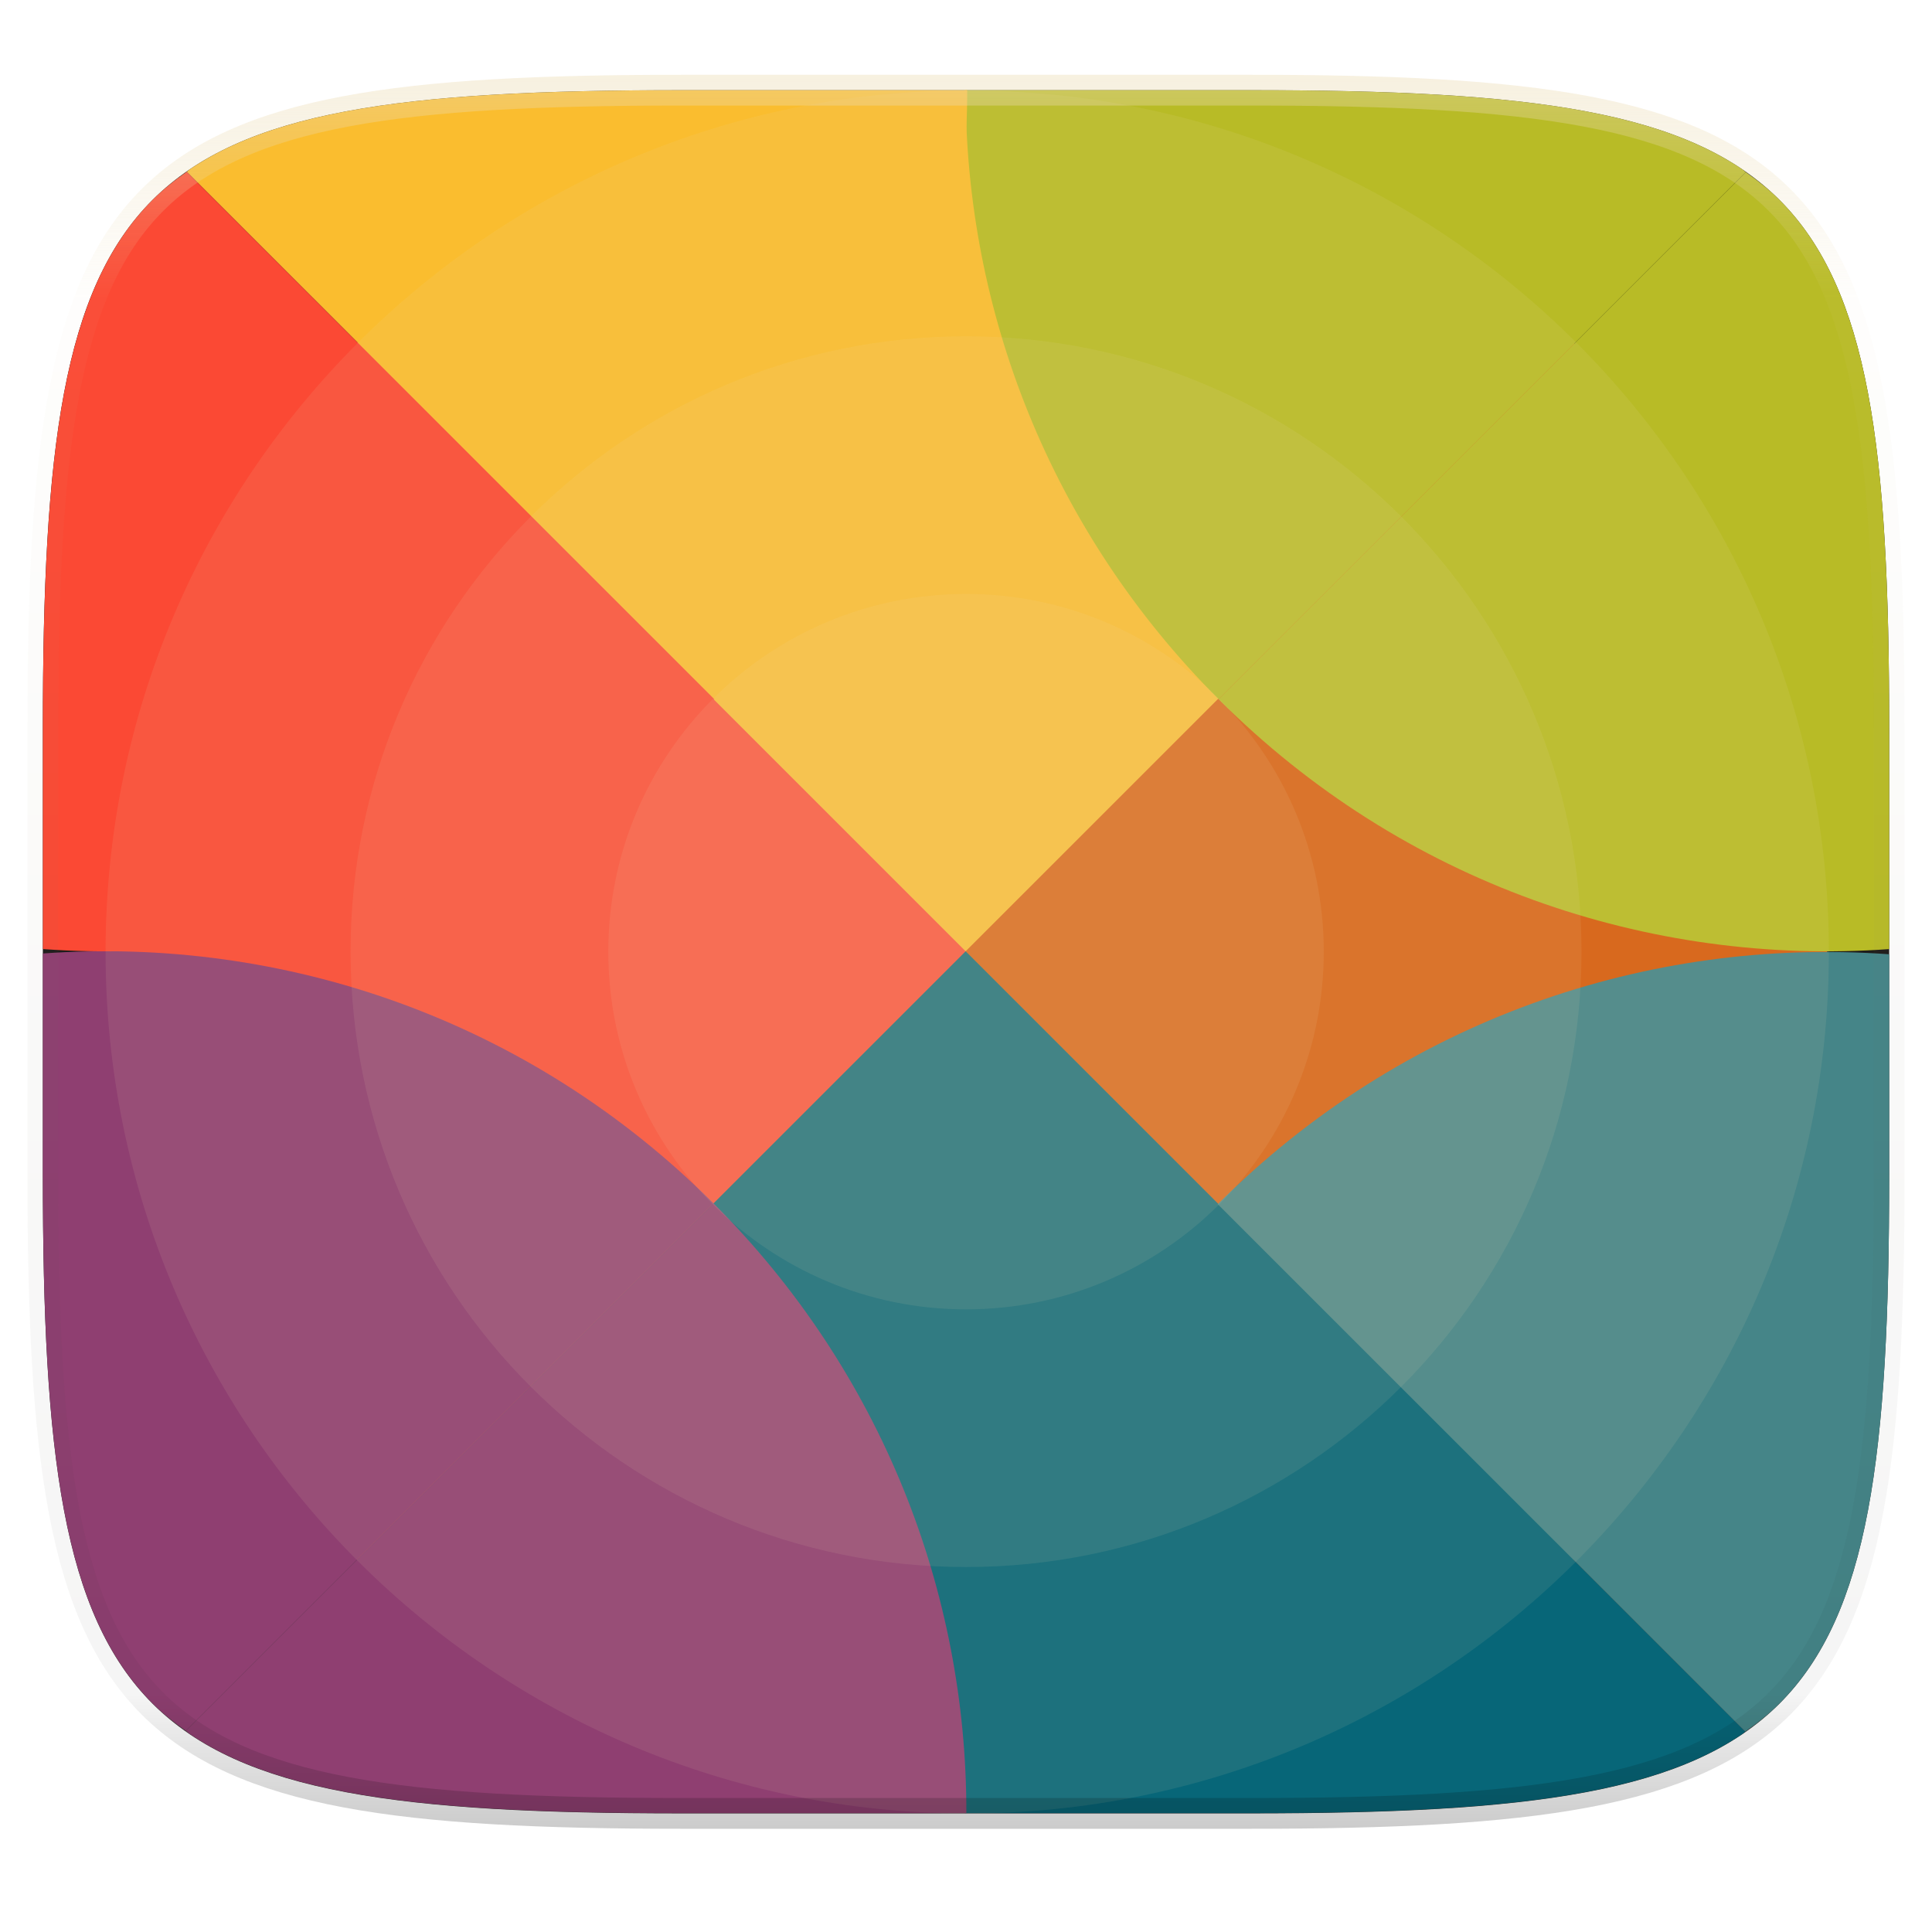
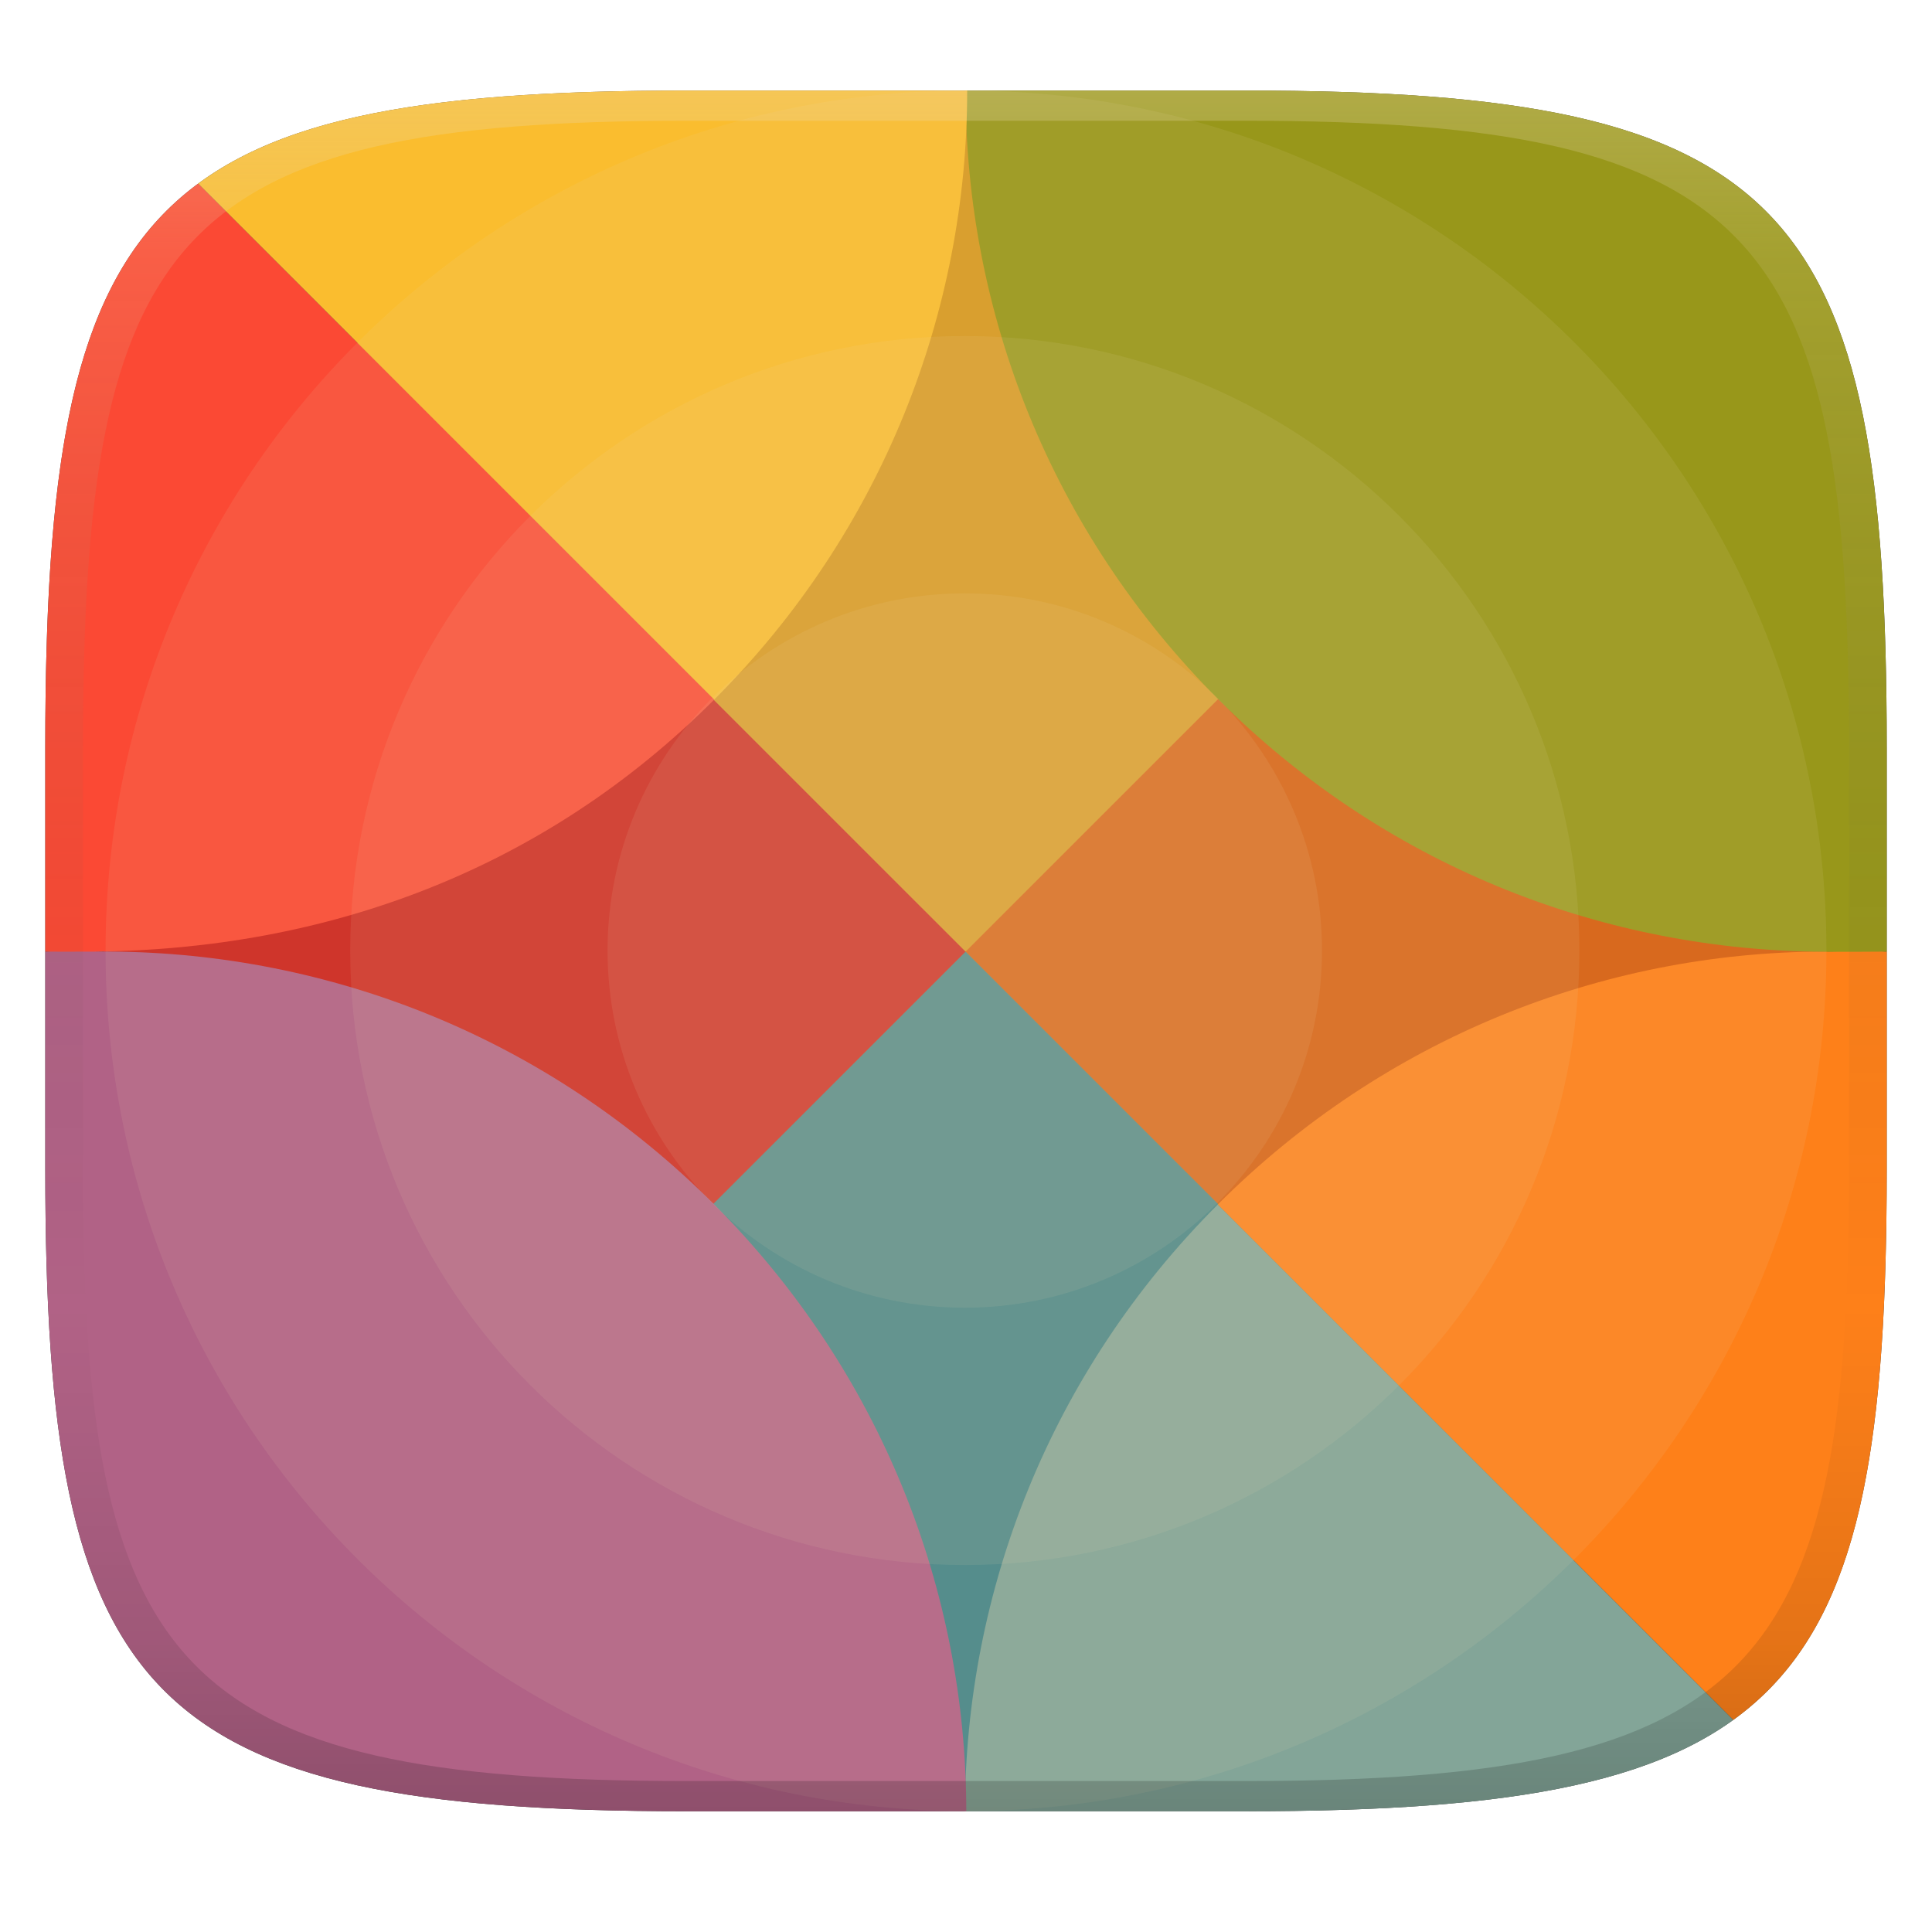
- <svg xmlns="http://www.w3.org/2000/svg" style="isolation:isolate" width="256" height="256">
-   <g filter="url(#a)">
-     <linearGradient id="b" x1=".5" x2=".5" y1="-.036" y2="1.036" gradientTransform="matrix(244.648 0 0 228.338 5.676 11.947)" gradientUnits="userSpaceOnUse">
-       <stop offset="0%" />
-       <stop offset="100%" stop-color="#3c3836" />
+ <svg xmlns="http://www.w3.org/2000/svg" width="256" height="256" version="1.1">
+   <defs>
+     <linearGradient id="linearGradient31" x1=".5" x2=".5" y2="1" gradientTransform="matrix(244,0,0,228,5.986,12)" gradientUnits="userSpaceOnUse">
+       <stop stop-color="#ebdbb2" stop-opacity=".3" offset="0" />
+       <stop stop-color="#ebdbb2" stop-opacity=".15" offset=".1" />
+       <stop stop-opacity="0" offset=".704" />
+       <stop stop-opacity=".1" offset=".897" />
+       <stop stop-opacity=".2" offset="1" />
    </linearGradient>
-     <path fill="url(#b)" d="M165.685 11.947c74.055 0 84.639 10.557 84.639 84.544v59.251c0 73.986-10.584 84.543-84.639 84.543h-75.37c-74.055 0-84.639-10.557-84.639-84.543V96.491c0-73.987 10.584-84.544 84.639-84.544h75.37z" />
-   </g>
-   <clipPath id="c">
-     <path fill="#ebdbb2" d="M165.69 11.95c74.056 0 84.64 10.556 84.64 84.531v59.241c0 73.975-10.584 84.531-84.64 84.531H90.32c-74.056 0-84.64-10.556-84.64-84.531V96.481c0-73.975 10.584-84.531 84.64-84.531h75.37z" />
-   </clipPath>
-   <g clip-path="url(#c)">
-     <path fill="#d65d0e" d="M208.61 45.406c-.81.81 33.513 80.643 33.513 80.643l-33.513 80.644s-80.657-42.628-80.657-80.644c0-38.015 80.657-80.643 80.657-80.643z" />
-     <path fill="#fb4934" d="M47.296 206.693c.811-.81-33.513-80.644-33.513-80.644l33.513-80.643s80.657 42.628 80.657 80.643c0 38.016-80.657 80.644-80.657 80.644z" />
-     <path fill="#fabd2f" d="M208.61 45.406c-.81.81-80.657-33.508-80.657-33.508L47.296 45.406l80.657 80.643 80.657-80.643z" />
-     <path fill="#076678" d="M47.296 206.693l80.657 33.404s79.847-34.214 80.657-33.404l-80.657-80.644-80.657 80.644z" />
-     <path fill="#b8bb26" d="M231.317 22.807c-.161-.113-.283-.259-.446-.369a39.624 39.624 0 0 0-5.856-3.246c-2.118-.96-4.407-1.801-6.879-2.536-2.471-.735-5.128-1.365-7.979-1.902-2.852-.536-5.9-.98-9.157-1.343a198.485 198.485 0 0 0-10.411-.862c-7.376-.433-15.642-.599-24.899-.599h-37.734c-.014 29.17 11.154 58.345 33.51 80.696l69.851-69.839z" />
-     <path fill="#b8bb26" d="M250.33 125.759V96.48c0-9.247-.165-17.503-.599-24.871a199 199 0 0 0-.866-10.399 123.688 123.688 0 0 0-1.346-9.145c-.537-2.848-1.167-5.5-1.903-7.968-.736-2.469-1.58-4.755-2.541-6.87a39.52 39.52 0 0 0-3.251-5.849 33.302 33.302 0 0 0-4.044-4.903c-1.352-1.35-2.862-2.547-4.463-3.668l-69.851 69.839c24.44 24.437 57.034 35.408 88.864 33.113z" />
-     <path fill="#076678" d="M127.852 240.252h37.838c9.257 0 17.523-.164 24.899-.597 3.689-.216 7.154-.5 10.411-.864 3.257-.363 6.305-.807 9.157-1.343 2.851-.537 5.508-1.166 7.979-1.901 2.472-.735 4.761-1.575 6.879-2.535a39.63 39.63 0 0 0 5.856-3.248c.141-.096.248-.223.388-.321l-69.897-69.885c-22.355 22.351-33.523 51.524-33.51 80.694z" />
-     <path fill="#458588" d="M231.259 229.443c1.625-1.133 3.151-2.346 4.521-3.714a33.32 33.32 0 0 0 4.044-4.905 39.497 39.497 0 0 0 3.251-5.847c.961-2.115 1.805-4.401 2.541-6.869.736-2.469 1.366-5.121 1.903-7.969.537-2.848.982-5.894 1.346-9.147a199 199 0 0 0 .866-10.399c.434-7.368.599-15.624.599-24.871v-29.275c-31.863-2.327-64.501 8.647-88.968 33.111l69.897 69.885z" />
-     <path fill="#8f3f71" d="M5.68 126.34v29.382c0 9.247.166 17.503.6 24.871.217 3.684.501 7.146.866 10.399.364 3.253.808 6.299 1.346 9.147.537 2.848 1.167 5.5 1.903 7.969.736 2.468 1.578 4.754 2.538 6.869a39.507 39.507 0 0 0 3.254 5.847 33.301 33.301 0 0 0 4.041 4.905c1.336 1.333 2.831 2.511 4.408 3.621l69.907-69.896c-24.441-24.437-57.032-35.41-88.863-33.114z" />
-     <path fill="#8f3f71" d="M24.636 229.35c.181.127.32.29.504.414a39.58 39.58 0 0 0 5.856 3.248c2.118.96 4.406 1.8 6.878 2.535 2.472.735 5.127 1.364 7.978 1.901 2.852.536 5.899.98 9.157 1.343 3.257.364 6.724.648 10.412.864 7.377.433 15.642.597 24.899.597h37.729c.04-29.204-11.124-58.42-33.506-80.798L24.636 229.35z" />
-     <path fill="#fabd2f" d="M128.159 11.95H90.32c-9.257 0-17.522.166-24.899.599-3.688.216-7.155.498-10.412.862-3.258.363-6.305.807-9.157 1.343-2.851.537-5.506 1.167-7.978 1.902-2.472.735-4.76 1.576-6.878 2.536a39.573 39.573 0 0 0-5.856 3.246c-.142.096-.25.223-.39.321l69.897 69.887c22.355-22.351 33.525-51.526 33.512-80.696z" />
-     <path fill="#fb4934" d="M24.75 22.759c-1.625 1.133-3.152 2.349-4.522 3.716a33.284 33.284 0 0 0-4.041 4.903 39.53 39.53 0 0 0-3.254 5.849c-.96 2.115-1.802 4.401-2.538 6.87-.736 2.468-1.366 5.12-1.903 7.968-.538 2.848-.982 5.892-1.346 9.145a197.918 197.918 0 0 0-.866 10.399c-.434 7.368-.6 15.624-.6 24.871v29.275c31.864 2.327 64.5-8.645 88.967-33.109L24.75 22.759z" />
-   </g>
-   <path fill="#ebdbb2" opacity=".1" d="M128.161 11.987c63.054 0 114.17 51.108 114.17 114.152 0 63.044-51.116 114.151-114.17 114.151-63.055 0-114.17-51.107-114.17-114.151S65.106 11.987 128.161 11.987z" />
-   <path fill="#ebdbb2" opacity=".1" d="M128.005 44.565c45.039 0 81.55 36.505 81.55 81.536 0 45.032-36.511 81.537-81.55 81.537-45.039 0-81.55-36.505-81.55-81.537 0-45.031 36.511-81.536 81.55-81.536z" />
-   <ellipse fill="#ebdbb2" opacity=".1" rx="1" ry="1" transform="matrix(47.401 0 0 47.393 128.005 126.101)" vector-effect="non-scaling-stroke" />
-   <g opacity=".4">
-     <linearGradient id="d" x1=".517" x2=".517" y2="1">
-       <stop offset="0%" stop-color="#ebdbb2" />
-       <stop offset="12.5%" stop-color="#ebdbb2" stop-opacity=".098" />
-       <stop offset="92.5%" stop-opacity=".098" />
-       <stop offset="100%" stop-opacity=".498" />
+     <linearGradient id="linearGradient6" x1="140" x2="140" y1="12" y2="240" gradientUnits="userSpaceOnUse">
+       <stop stop-color="#504945" offset="0" />
+       <stop stop-color="#3c3836" offset="1" />
    </linearGradient>
-     <path fill="none" stroke="url(#d)" stroke-linecap="round" stroke-linejoin="round" stroke-width="4.077" d="M165.685 11.947c74.055 0 84.639 10.557 84.639 84.544v59.251c0 73.986-10.584 84.543-84.639 84.543h-75.37c-74.055 0-84.639-10.557-84.639-84.543V96.491c0-73.987 10.584-84.544 84.639-84.544h75.37z" vector-effect="non-scaling-stroke" />
-   </g>
+   </defs>
+   <path d="m165 12c72 0 85 15 85 87v56c0 70-13 85-85 85h-74c-72 0-85-15-85-85v-56c0-72 13-87 85-87z" fill="url(#linearGradient6)" style="isolation:isolate" />
+   <path d="m208.6 45.456c-0.81 0.81 33.513 80.643 33.513 80.643l-33.513 80.644s-80.657-42.628-80.657-80.644c0-38.015 80.657-80.643 80.657-80.643z" fill="#d65d0e" style="isolation:isolate" />
+   <path d="m47.291 206.74c0.811-0.81-33.513-80.644-33.513-80.644l33.513-80.643s80.657 42.628 80.657 80.643c0 38.016-80.657 80.644-80.657 80.644z" fill="#cc241d" style="isolation:isolate" />
+   <path d="m208.6 45.456c-0.81 0.81-80.451-33.456-80.451-33.456l-80.863 33.456 80.657 80.643z" fill="#d79921" style="isolation:isolate" />
+   <path d="m47.291 206.74 80.657 33.257s79.847-34.067 80.657-33.257l-80.657-80.644z" fill="#458588" style="isolation:isolate" />
+   <path d="m161.36 159.61c-22.278 22.274-33.438 51.324-33.502 80.393h37.145c31.657 0 51.917-2.906 64.672-12.105z" fill="#83a598" style="isolation:isolate" />
+   <path d="m241.35 126.09c-28.936 0.153-57.819 11.343-79.992 33.514l68.315 68.287c16.255-11.724 20.328-33.672 20.328-72.895v-28.906c-2.88-0.202-5.765-0.015-8.65 0z" fill="#fe8019" style="isolation:isolate" />
+   <path d="m127.95 12c-0.014 29.17 11.154 58.344 33.51 80.695 21.846 21.843 50.206 32.887 78.712 33.398 3.277 0.059 9.827 0 9.827 0v-27.094c0-72-13-87-85-87z" fill="#98971a" style="isolation:isolate" />
+   <path d="m14.641 126.09c-2.882-0.018-5.764-0.199-8.641 0v28.906c0 70 13 85 85 85h37.039c-0.037-29.103-11.197-58.195-33.502-80.496-22.15-22.146-50.991-33.235-79.896-33.41z" fill="#b16286" style="isolation:isolate" />
+   <path d="m26.267 24.321c-16.192 11.954-20.267 34.399-20.267 74.679v27.094s4.345 0.021 6.503 0c30.645-0.299 59.36-10.622 82.139-33.398z" fill="#fb4934" style="isolation:isolate" />
+   <path d="m91 12c-31.719 0-51.983 2.907-64.733 12.321l68.376 68.374c22.355-22.351 33.525-51.525 33.512-80.695z" fill="#fabd2f" style="isolation:isolate" />
+   <path d="m128 12c62.964 0 114.01 51.035 114.01 113.99 0 62.954-51.043 113.99-114.01 113.99-62.965 0-114.01-51.034-114.01-113.99 0-62.954 51.042-113.99 114.01-113.99z" fill="#ebdbb2" opacity=".1" stroke-width=".999" style="isolation:isolate" />
+   <path d="m127.84 44.532c44.975 0 81.434 36.453 81.434 81.42 0 44.968-36.459 81.421-81.434 81.421-44.975 0-81.434-36.453-81.434-81.421 0-44.967 36.459-81.42 81.434-81.42z" fill="#ebdbb2" opacity=".1" stroke-width=".999" style="isolation:isolate" />
+   <ellipse cx="127.84" cy="125.95" rx="47.333" ry="47.325" fill="#ebdbb2" opacity=".1" stroke-width="47.33" vector-effect="non-scaling-stroke" style="isolation:isolate" />
+   <path d="m91 12c-72 0-85 15-85 87v56c0 70 13 85 85 85h74c72 0 85-15 85-85v-56c0-72-13-87-85-87zm0 4h74c68 0 80 15 80 83v56c0 66-12 81-80 81h-74c-68 0-80-15-80-81v-56c0-68 12-83 80-83z" fill="url(#linearGradient31)" style="isolation:isolate" />
</svg>
